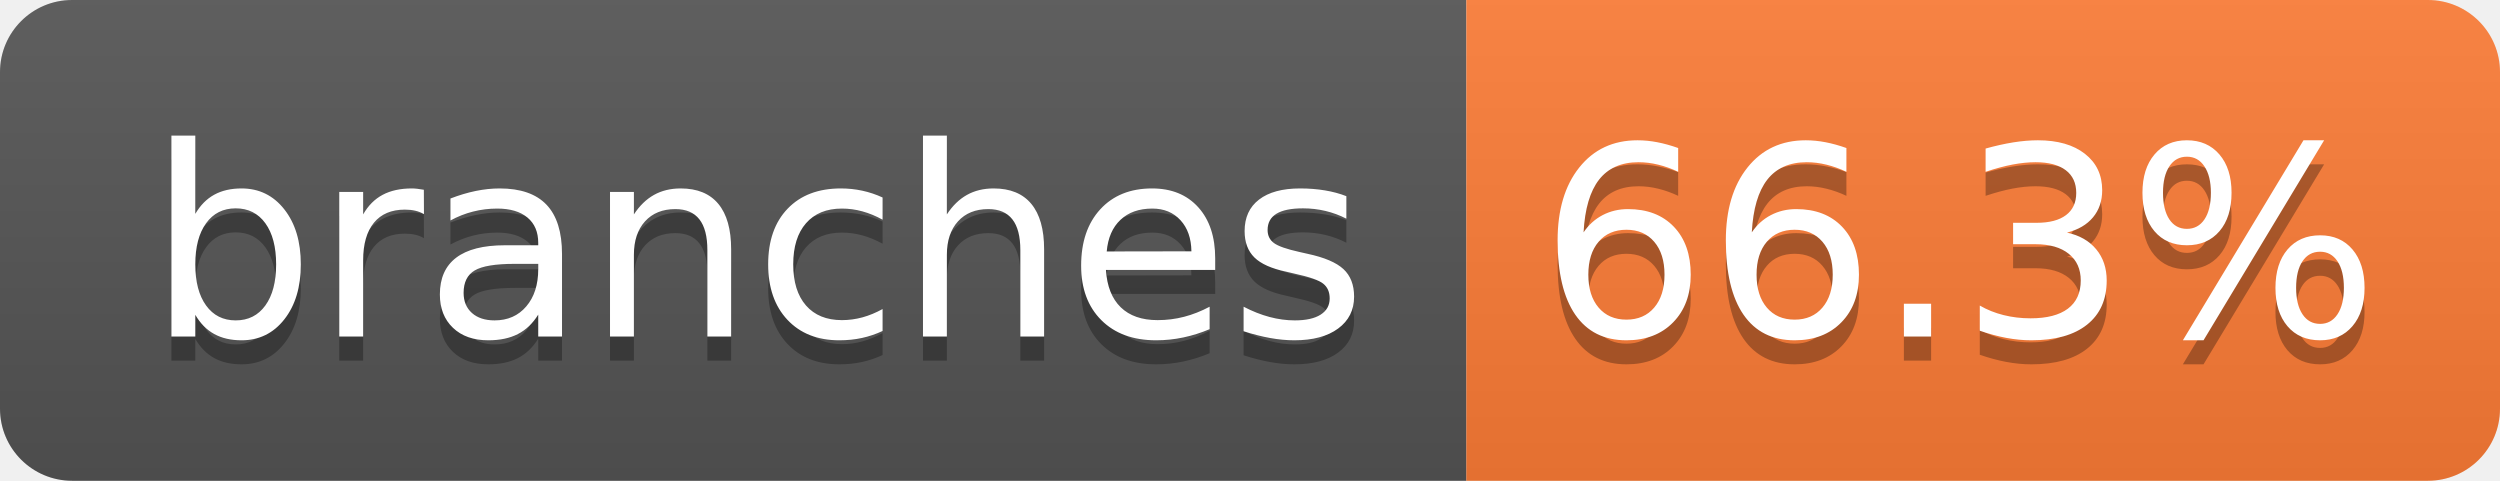
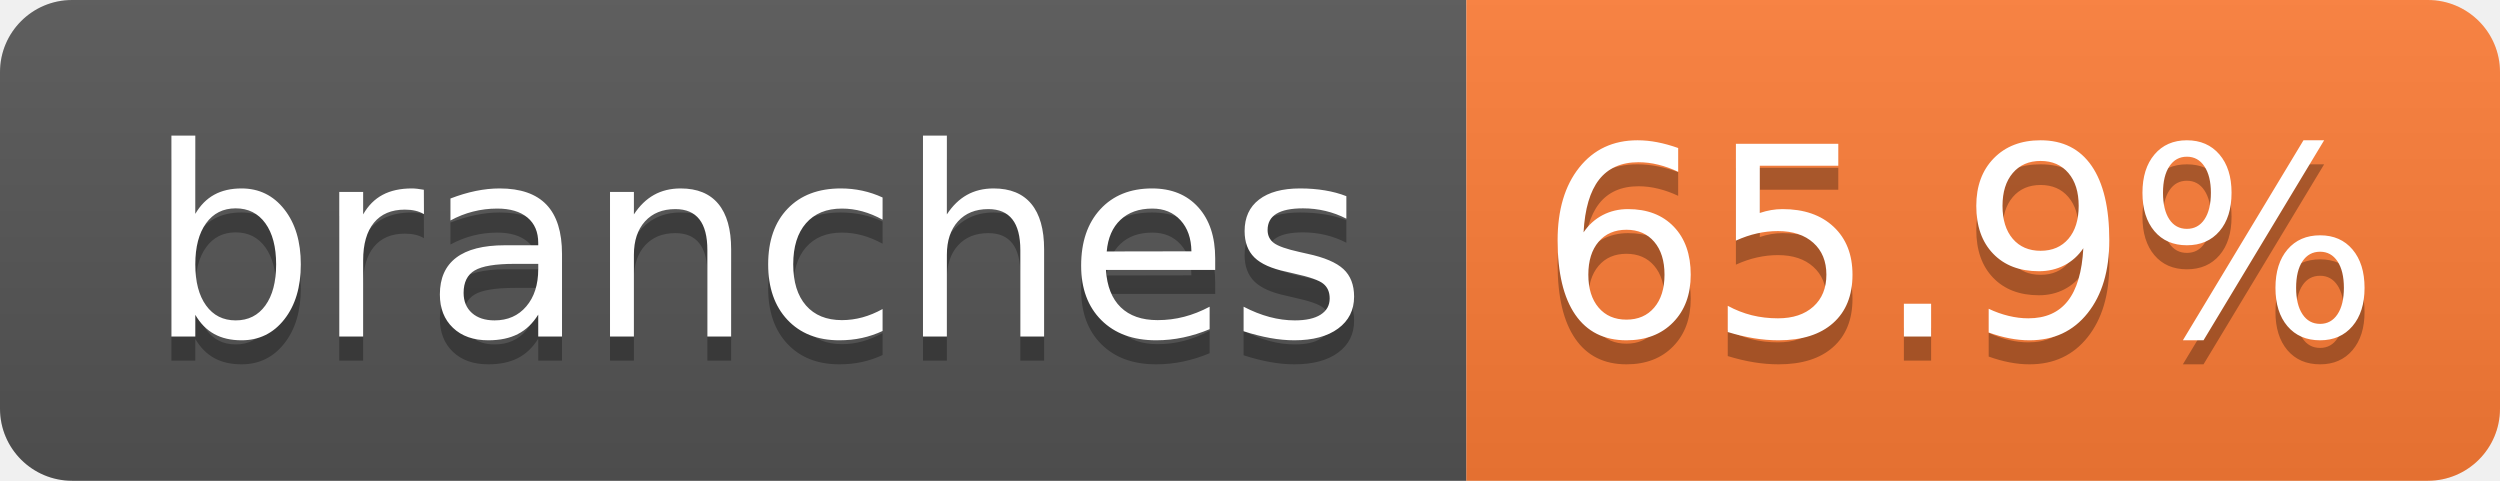
- <svg xmlns="http://www.w3.org/2000/svg" width="104" height="20" role="img" aria-label="branches: 66.3%">
+ <svg xmlns="http://www.w3.org/2000/svg" width="104" height="20" role="img" aria-label="branches: 65.9%">
  <linearGradient id="s" x2="0" y2="100%">
    <stop offset="0" stop-color="#bbb" stop-opacity=".1" />
    <stop offset="1" stop-opacity=".1" />
  </linearGradient>
  <clipPath id="r">
    <rect width="104" height="20" rx="3" fill="#fff" />
  </clipPath>
  <g clip-path="url(#r)">
    <rect width="61" height="20" fill="#555" />
    <rect x="61" width="43" height="20" fill="#fe7d37" />
    <rect width="104" height="20" fill="url(#s)" />
  </g>
  <g fill="#fff" text-anchor="middle" font-family="Verdana,Geneva,DejaVu Sans,sans-serif" text-rendering="geometricPrecision" font-size="110">
    <text aria-hidden="true" x="315" y="150" fill="#010101" fill-opacity=".3" transform="scale(.1)" textLength="510">branches</text>
    <text x="315" y="140" transform="scale(.1)" fill="#fff" textLength="510">branches</text>
-     <text aria-hidden="true" x="815" y="150" fill="#010101" fill-opacity=".3" transform="scale(.1)" textLength="330">66.3%</text>
-     <text x="815" y="140" transform="scale(.1)" fill="#fff" textLength="330">66.3%</text>
+     <text aria-hidden="true" x="815" y="150" fill="#010101" fill-opacity=".3" transform="scale(.1)" textLength="330">65.9%</text>
+     <text x="815" y="140" transform="scale(.1)" fill="#fff" textLength="330">65.9%</text>
  </g>
</svg>
